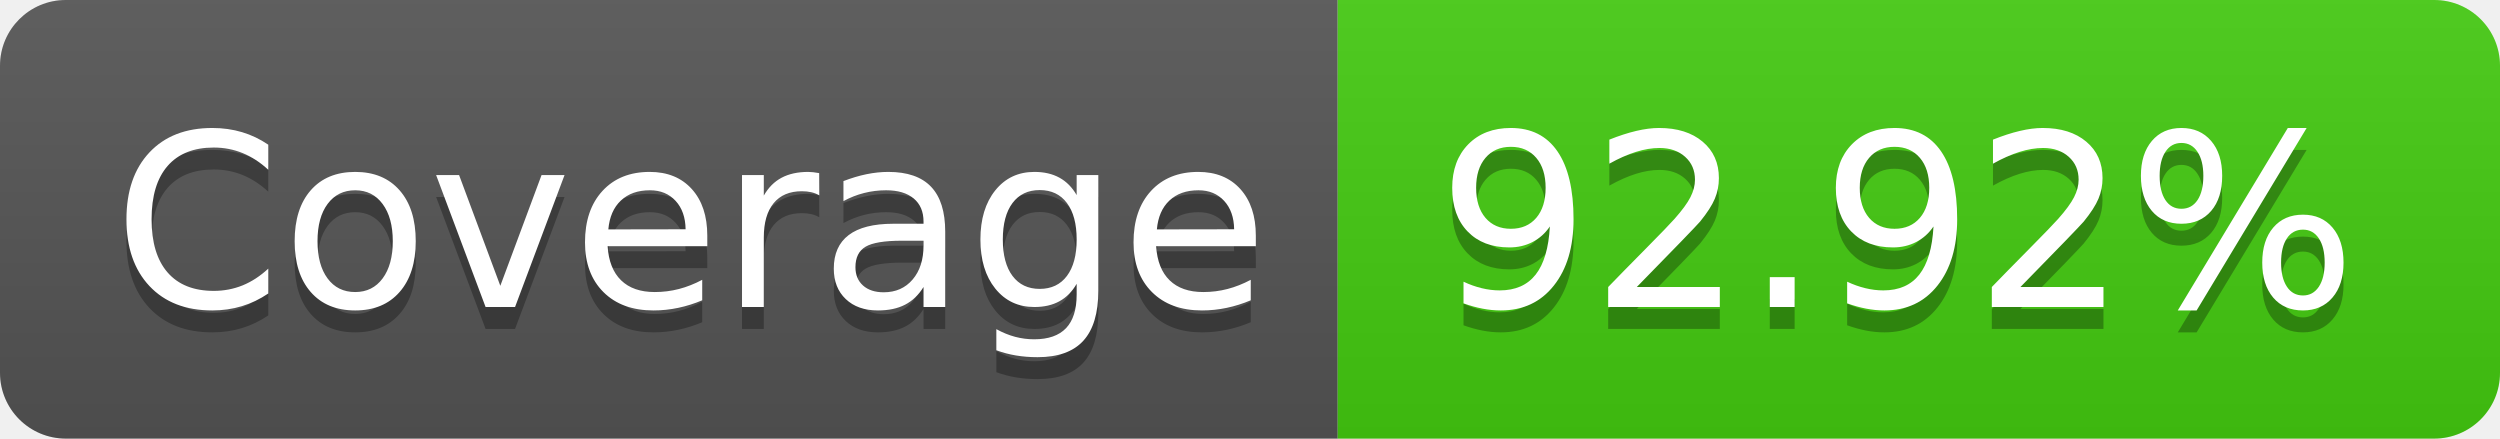
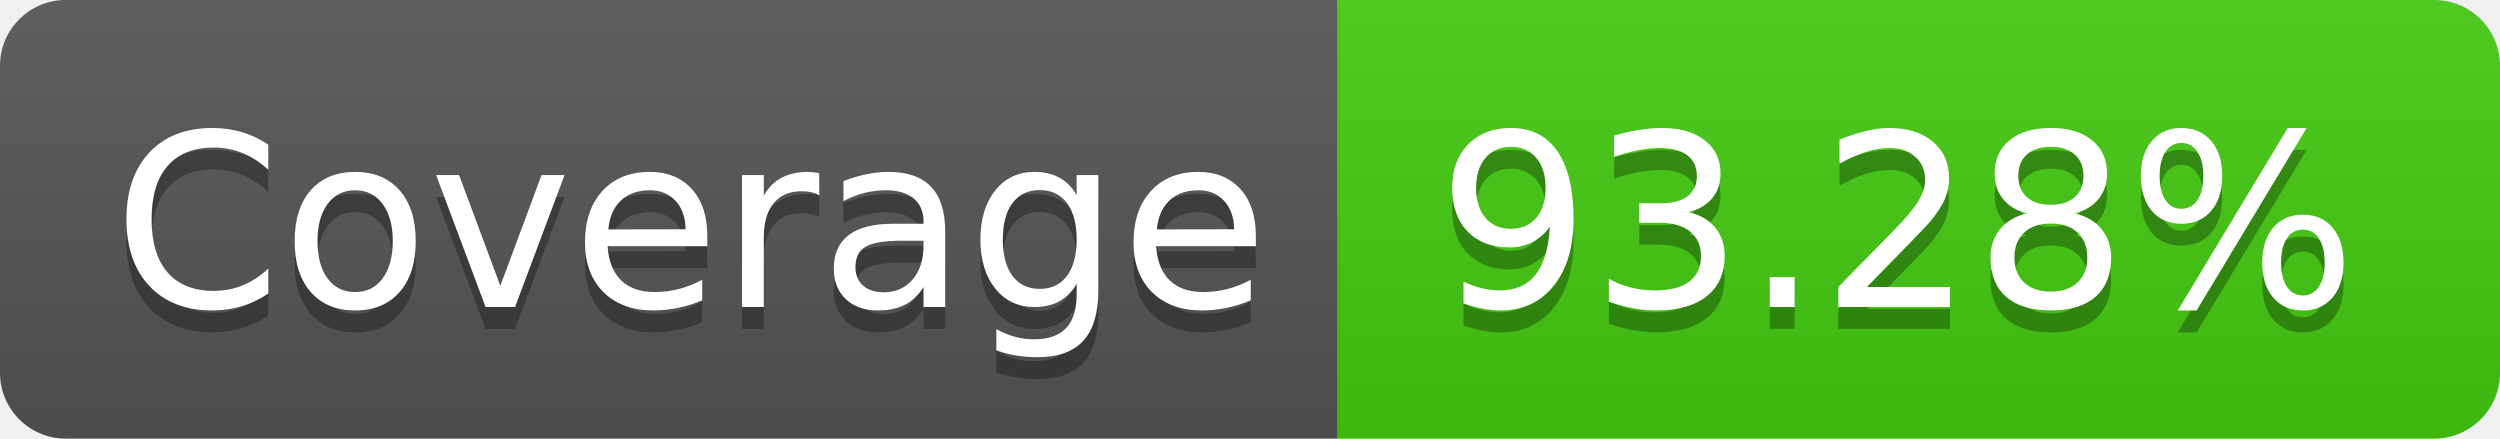
<svg xmlns="http://www.w3.org/2000/svg" width="114" height="20">
  <linearGradient id="b" x2="0" y2="100%">
    <stop offset="0" stop-color="#bbb" stop-opacity=".1" />
    <stop offset="1" stop-opacity=".1" />
  </linearGradient>
  <clipPath id="a">
    <rect width="114" height="20" rx="3" fill="#fff" />
  </clipPath>
  <g clip-path="url(#a)">
    <path fill="#555" d="M0 0h61v20H0z" />
    <path fill="#4c1" d="M61 0h53v20H61z" />
    <path fill="url(#b)" d="M0 0h114v20H0z" />
  </g>
  <g fill="#fff" text-anchor="middle" font-family="DejaVu Sans,Verdana,Geneva,sans-serif" font-size="110">
    <text x="315" y="150" fill="#010101" fill-opacity=".3" transform="scale(.1)" textLength="510">Coverage</text>
    <text x="315" y="140" transform="scale(.1)" textLength="510">Coverage</text>
-     <text x="865" y="150" fill="#010101" fill-opacity=".3" transform="scale(.1)" textLength="430">92.92%</text>
-     <text x="865" y="140" transform="scale(.1)" textLength="430">92.92%</text>
+     <text x="865" y="150" fill="#010101" fill-opacity=".3" transform="scale(.1)" textLength="430">93.28%</text>
+     <text x="865" y="140" transform="scale(.1)" textLength="430">93.28%</text>
  </g>
</svg>
